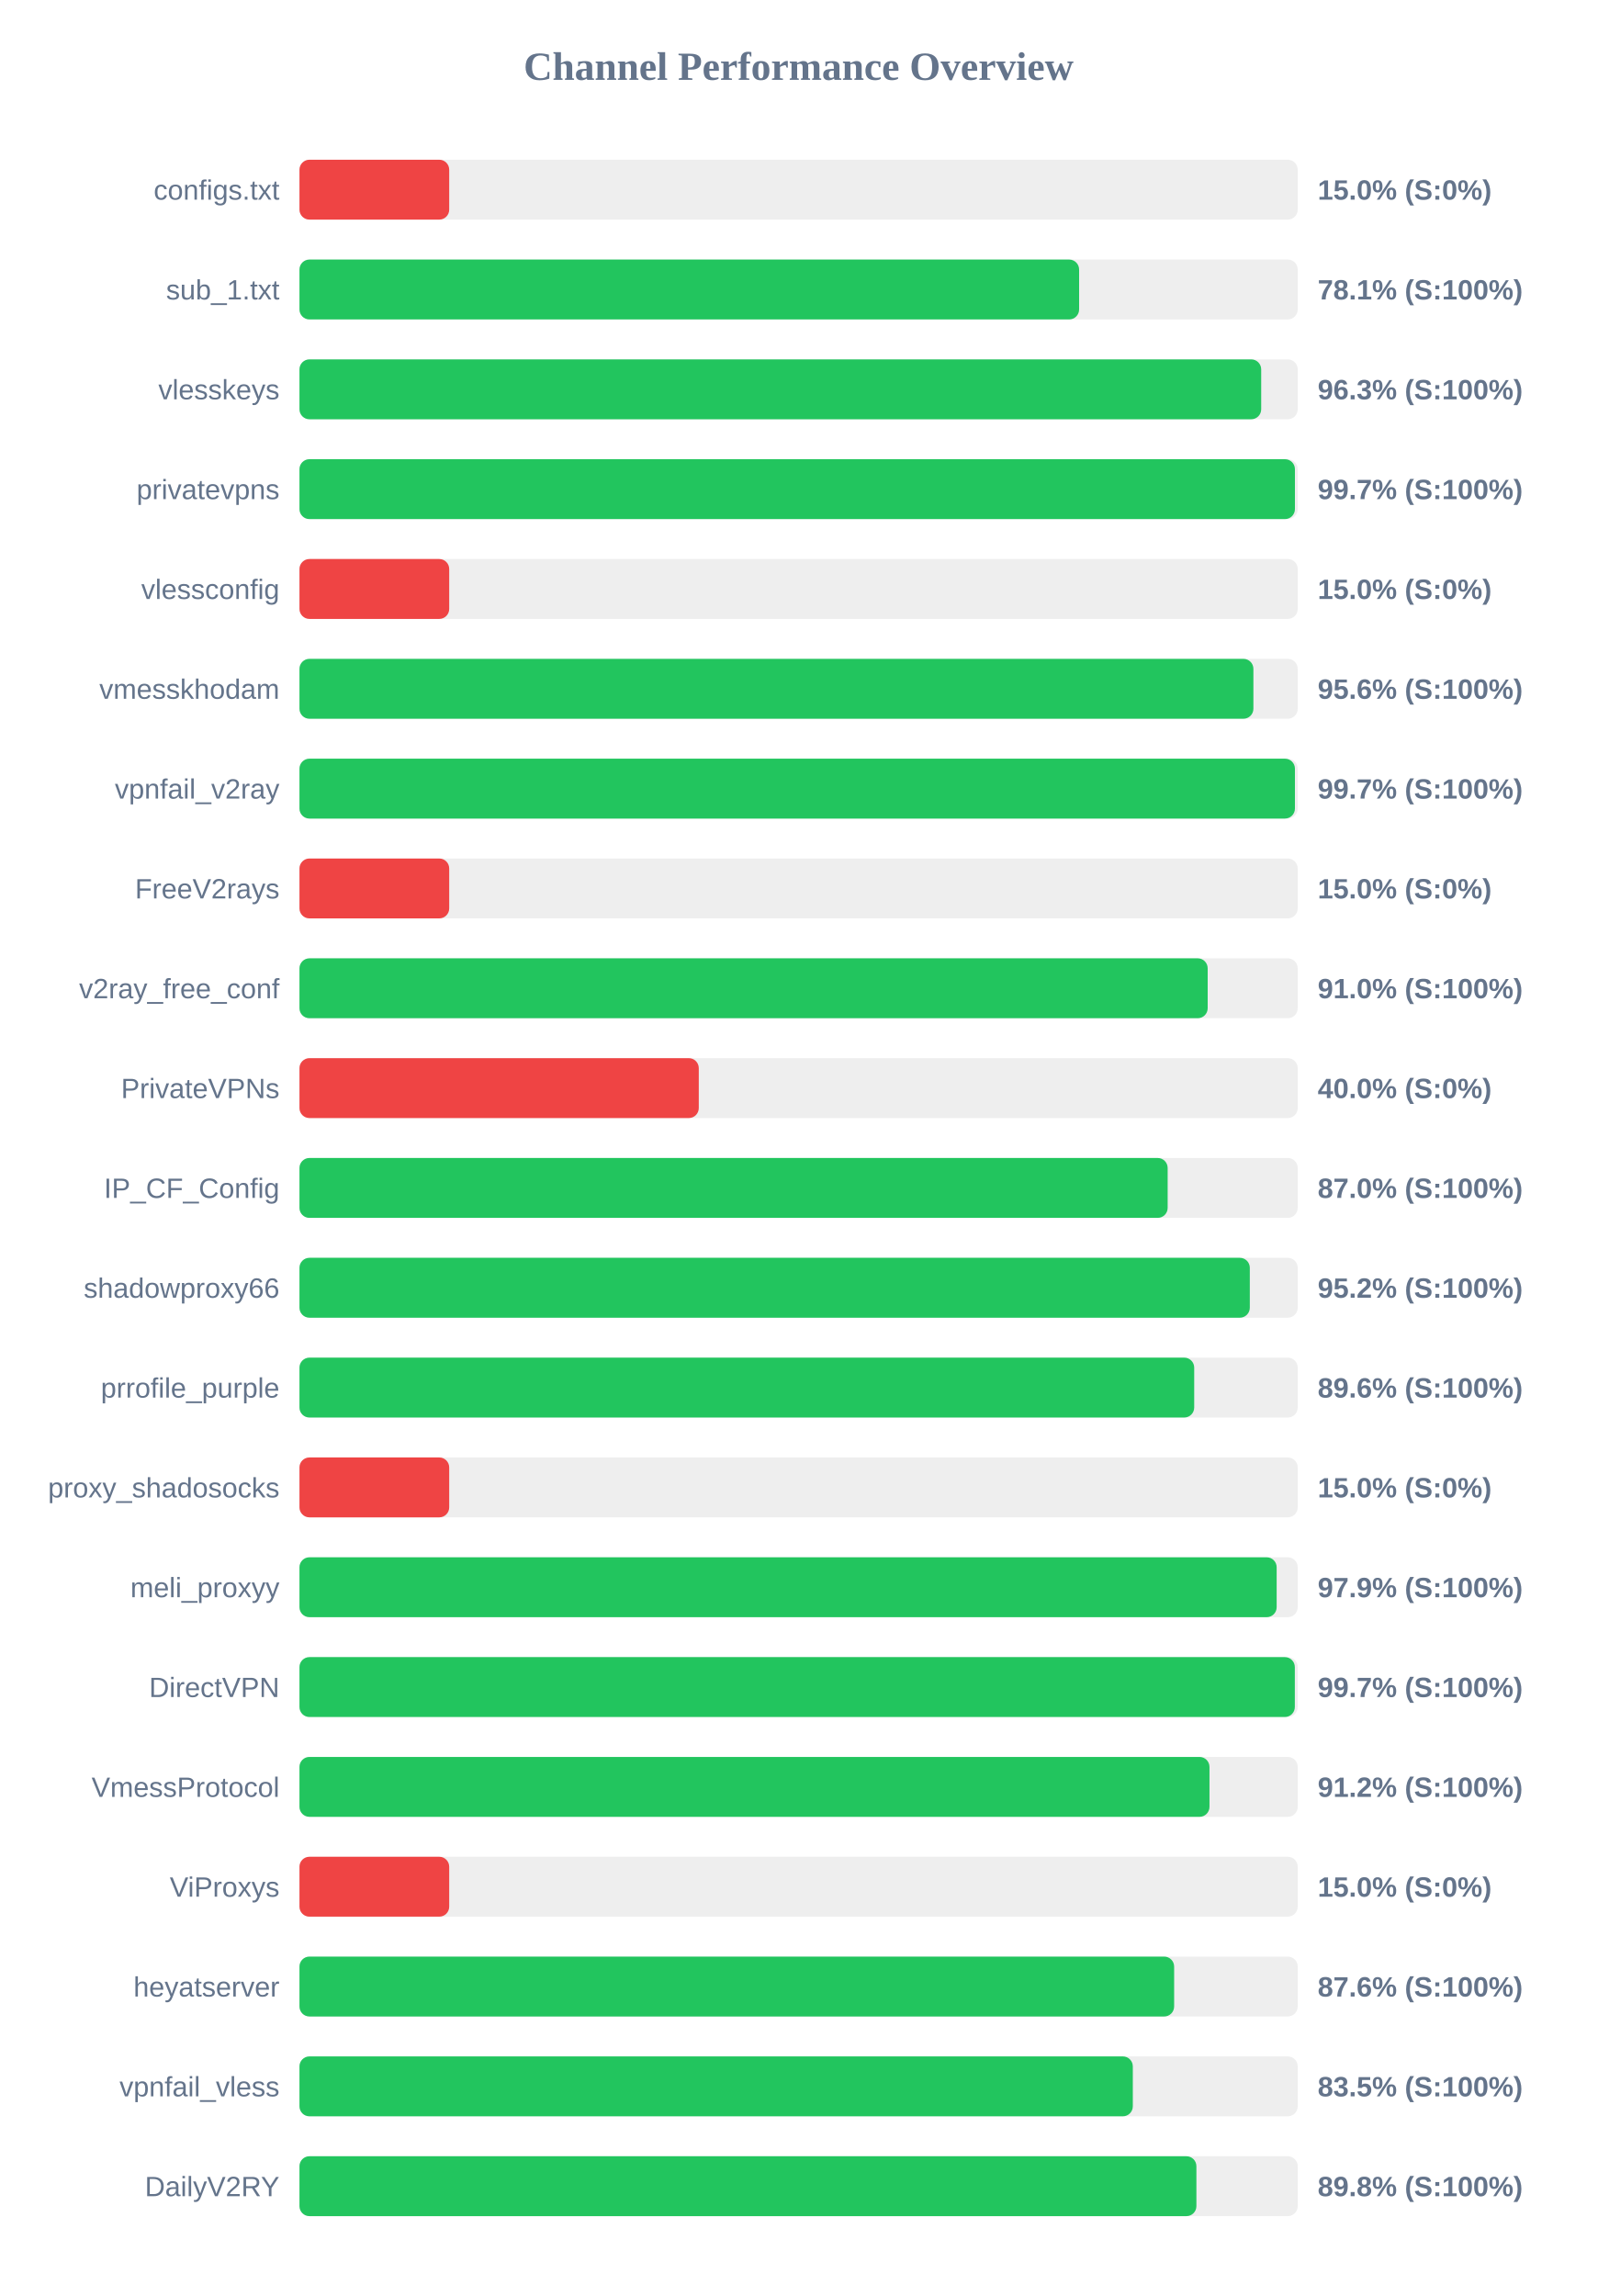
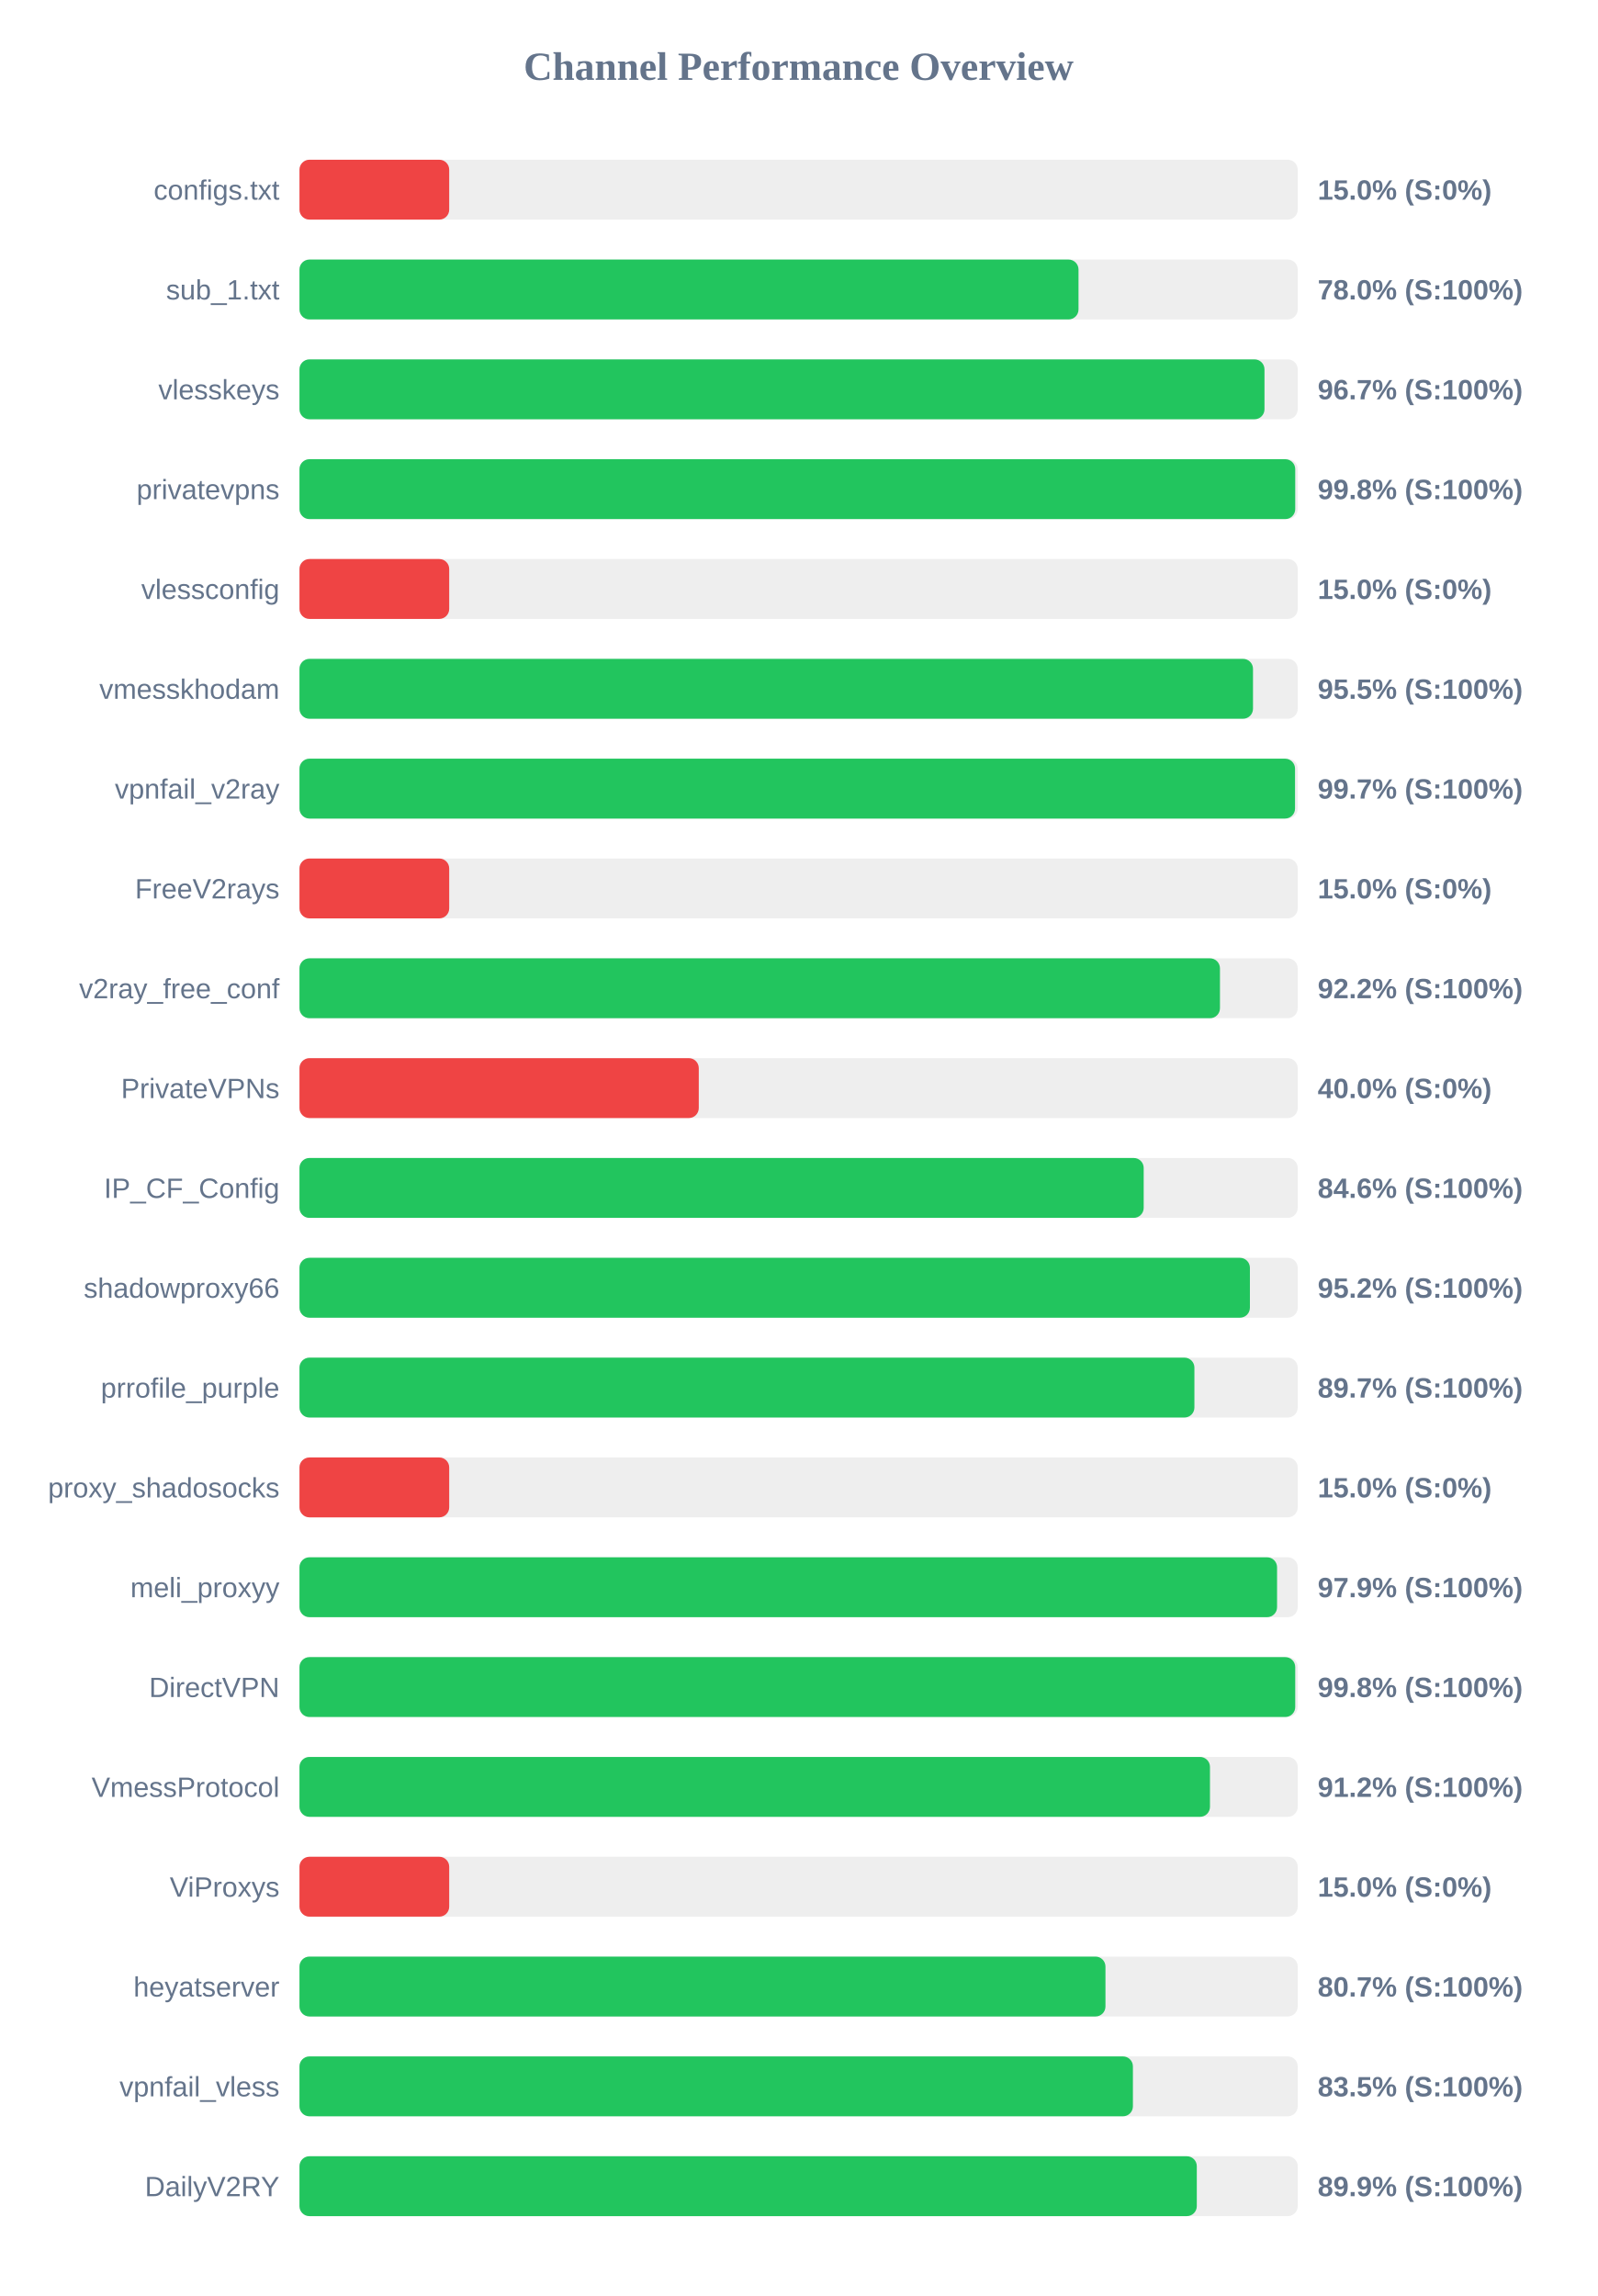
<svg xmlns="http://www.w3.org/2000/svg" width="800" height="1150" version="1.1">
  <style>
        .row { font: 14px Arial; fill: #64748b; }
        .score { font: bold 14px Arial; fill: #64748b; }
    </style>
  <text x="400" y="40" text-anchor="middle" font-size="20px" font-weight="bold" fill="#64748b">Channel Performance Overview</text>
  <rect x="150" y="80" width="500" height="30" fill="#eee" rx="5" />
  <rect x="150" y="80" width="75.0" height="30" fill="#ef4444" rx="5" />
  <text x="140" y="100" text-anchor="end" class="row">configs.txt</text>
  <text x="660" y="100" text-anchor="start" class="score">15.0% (S:0%)</text>
  <rect x="150" y="130" width="500" height="30" fill="#eee" rx="5" />
-   <rect x="150" y="130" width="390.5" height="30" fill="#22c55e" rx="5" />
+   <rect x="150" y="130" width="390.2" height="30" fill="#22c55e" rx="5" />
  <text x="140" y="150" text-anchor="end" class="row">sub_1.txt</text>
-   <text x="660" y="150" text-anchor="start" class="score">78.1% (S:100%)</text>
+   <text x="660" y="150" text-anchor="start" class="score">78.0% (S:100%)</text>
  <rect x="150" y="180" width="500" height="30" fill="#eee" rx="5" />
-   <rect x="150" y="180" width="481.7" height="30" fill="#22c55e" rx="5" />
+   <rect x="150" y="180" width="483.35" height="30" fill="#22c55e" rx="5" />
  <text x="140" y="200" text-anchor="end" class="row">vlesskeys</text>
-   <text x="660" y="200" text-anchor="start" class="score">96.3% (S:100%)</text>
+   <text x="660" y="200" text-anchor="start" class="score">96.7% (S:100%)</text>
  <rect x="150" y="230" width="500" height="30" fill="#eee" rx="5" />
-   <rect x="150" y="230" width="498.6" height="30" fill="#22c55e" rx="5" />
+   <rect x="150" y="230" width="498.75" height="30" fill="#22c55e" rx="5" />
  <text x="140" y="250" text-anchor="end" class="row">privatevpns</text>
-   <text x="660" y="250" text-anchor="start" class="score">99.7% (S:100%)</text>
+   <text x="660" y="250" text-anchor="start" class="score">99.8% (S:100%)</text>
  <rect x="150" y="280" width="500" height="30" fill="#eee" rx="5" />
  <rect x="150" y="280" width="75.0" height="30" fill="#ef4444" rx="5" />
  <text x="140" y="300" text-anchor="end" class="row">vlessconfig</text>
  <text x="660" y="300" text-anchor="start" class="score">15.0% (S:0%)</text>
  <rect x="150" y="330" width="500" height="30" fill="#eee" rx="5" />
-   <rect x="150" y="330" width="477.8" height="30" fill="#22c55e" rx="5" />
+   <rect x="150" y="330" width="477.6" height="30" fill="#22c55e" rx="5" />
  <text x="140" y="350" text-anchor="end" class="row">vmesskhodam</text>
-   <text x="660" y="350" text-anchor="start" class="score">95.6% (S:100%)</text>
+   <text x="660" y="350" text-anchor="start" class="score">95.5% (S:100%)</text>
  <rect x="150" y="380" width="500" height="30" fill="#eee" rx="5" />
-   <rect x="150" y="380" width="498.6" height="30" fill="#22c55e" rx="5" />
+   <rect x="150" y="380" width="498.65" height="30" fill="#22c55e" rx="5" />
  <text x="140" y="400" text-anchor="end" class="row">vpnfail_v2ray</text>
  <text x="660" y="400" text-anchor="start" class="score">99.7% (S:100%)</text>
  <rect x="150" y="430" width="500" height="30" fill="#eee" rx="5" />
  <rect x="150" y="430" width="75.0" height="30" fill="#ef4444" rx="5" />
  <text x="140" y="450" text-anchor="end" class="row">FreeV2rays</text>
  <text x="660" y="450" text-anchor="start" class="score">15.0% (S:0%)</text>
  <rect x="150" y="480" width="500" height="30" fill="#eee" rx="5" />
-   <rect x="150" y="480" width="454.9" height="30" fill="#22c55e" rx="5" />
+   <rect x="150" y="480" width="461.05" height="30" fill="#22c55e" rx="5" />
  <text x="140" y="500" text-anchor="end" class="row">v2ray_free_conf</text>
-   <text x="660" y="500" text-anchor="start" class="score">91.0% (S:100%)</text>
+   <text x="660" y="500" text-anchor="start" class="score">92.2% (S:100%)</text>
  <rect x="150" y="530" width="500" height="30" fill="#eee" rx="5" />
  <rect x="150" y="530" width="200.0" height="30" fill="#ef4444" rx="5" />
  <text x="140" y="550" text-anchor="end" class="row">PrivateVPNs</text>
  <text x="660" y="550" text-anchor="start" class="score">40.0% (S:0%)</text>
  <rect x="150" y="580" width="500" height="30" fill="#eee" rx="5" />
-   <rect x="150" y="580" width="434.85" height="30" fill="#22c55e" rx="5" />
+   <rect x="150" y="580" width="422.85" height="30" fill="#22c55e" rx="5" />
  <text x="140" y="600" text-anchor="end" class="row">IP_CF_Config</text>
-   <text x="660" y="600" text-anchor="start" class="score">87.0% (S:100%)</text>
+   <text x="660" y="600" text-anchor="start" class="score">84.6% (S:100%)</text>
  <rect x="150" y="630" width="500" height="30" fill="#eee" rx="5" />
-   <rect x="150" y="630" width="476.0" height="30" fill="#22c55e" rx="5" />
+   <rect x="150" y="630" width="476.05" height="30" fill="#22c55e" rx="5" />
  <text x="140" y="650" text-anchor="end" class="row">shadowproxy66</text>
  <text x="660" y="650" text-anchor="start" class="score">95.2% (S:100%)</text>
  <rect x="150" y="680" width="500" height="30" fill="#eee" rx="5" />
-   <rect x="150" y="680" width="448.15" height="30" fill="#22c55e" rx="5" />
+   <rect x="150" y="680" width="448.25" height="30" fill="#22c55e" rx="5" />
  <text x="140" y="700" text-anchor="end" class="row">prrofile_purple</text>
-   <text x="660" y="700" text-anchor="start" class="score">89.6% (S:100%)</text>
+   <text x="660" y="700" text-anchor="start" class="score">89.7% (S:100%)</text>
  <rect x="150" y="730" width="500" height="30" fill="#eee" rx="5" />
  <rect x="150" y="730" width="75.0" height="30" fill="#ef4444" rx="5" />
  <text x="140" y="750" text-anchor="end" class="row">proxy_shadosocks</text>
  <text x="660" y="750" text-anchor="start" class="score">15.0% (S:0%)</text>
  <rect x="150" y="780" width="500" height="30" fill="#eee" rx="5" />
-   <rect x="150" y="780" width="489.45" height="30" fill="#22c55e" rx="5" />
+   <rect x="150" y="780" width="489.65" height="30" fill="#22c55e" rx="5" />
  <text x="140" y="800" text-anchor="end" class="row">meli_proxyy</text>
  <text x="660" y="800" text-anchor="start" class="score">97.9% (S:100%)</text>
  <rect x="150" y="830" width="500" height="30" fill="#eee" rx="5" />
-   <rect x="150" y="830" width="498.55" height="30" fill="#22c55e" rx="5" />
+   <rect x="150" y="830" width="498.75" height="30" fill="#22c55e" rx="5" />
  <text x="140" y="850" text-anchor="end" class="row">DirectVPN</text>
-   <text x="660" y="850" text-anchor="start" class="score">99.7% (S:100%)</text>
+   <text x="660" y="850" text-anchor="start" class="score">99.8% (S:100%)</text>
  <rect x="150" y="880" width="500" height="30" fill="#eee" rx="5" />
-   <rect x="150" y="880" width="455.8" height="30" fill="#22c55e" rx="5" />
+   <rect x="150" y="880" width="456.05" height="30" fill="#22c55e" rx="5" />
  <text x="140" y="900" text-anchor="end" class="row">VmessProtocol</text>
  <text x="660" y="900" text-anchor="start" class="score">91.2% (S:100%)</text>
  <rect x="150" y="930" width="500" height="30" fill="#eee" rx="5" />
  <rect x="150" y="930" width="75.0" height="30" fill="#ef4444" rx="5" />
  <text x="140" y="950" text-anchor="end" class="row">ViProxys</text>
  <text x="660" y="950" text-anchor="start" class="score">15.0% (S:0%)</text>
  <rect x="150" y="980" width="500" height="30" fill="#eee" rx="5" />
-   <rect x="150" y="980" width="438.1" height="30" fill="#22c55e" rx="5" />
+   <rect x="150" y="980" width="403.7" height="30" fill="#22c55e" rx="5" />
  <text x="140" y="1000" text-anchor="end" class="row">heyatserver</text>
-   <text x="660" y="1000" text-anchor="start" class="score">87.6% (S:100%)</text>
+   <text x="660" y="1000" text-anchor="start" class="score">80.7% (S:100%)</text>
  <rect x="150" y="1030" width="500" height="30" fill="#eee" rx="5" />
-   <rect x="150" y="1030" width="417.4" height="30" fill="#22c55e" rx="5" />
+   <rect x="150" y="1030" width="417.45" height="30" fill="#22c55e" rx="5" />
  <text x="140" y="1050" text-anchor="end" class="row">vpnfail_vless</text>
  <text x="660" y="1050" text-anchor="start" class="score">83.5% (S:100%)</text>
  <rect x="150" y="1080" width="500" height="30" fill="#eee" rx="5" />
-   <rect x="150" y="1080" width="449.25" height="30" fill="#22c55e" rx="5" />
+   <rect x="150" y="1080" width="449.45" height="30" fill="#22c55e" rx="5" />
  <text x="140" y="1100" text-anchor="end" class="row">DailyV2RY</text>
-   <text x="660" y="1100" text-anchor="start" class="score">89.8% (S:100%)</text>
+   <text x="660" y="1100" text-anchor="start" class="score">89.9% (S:100%)</text>
</svg>
